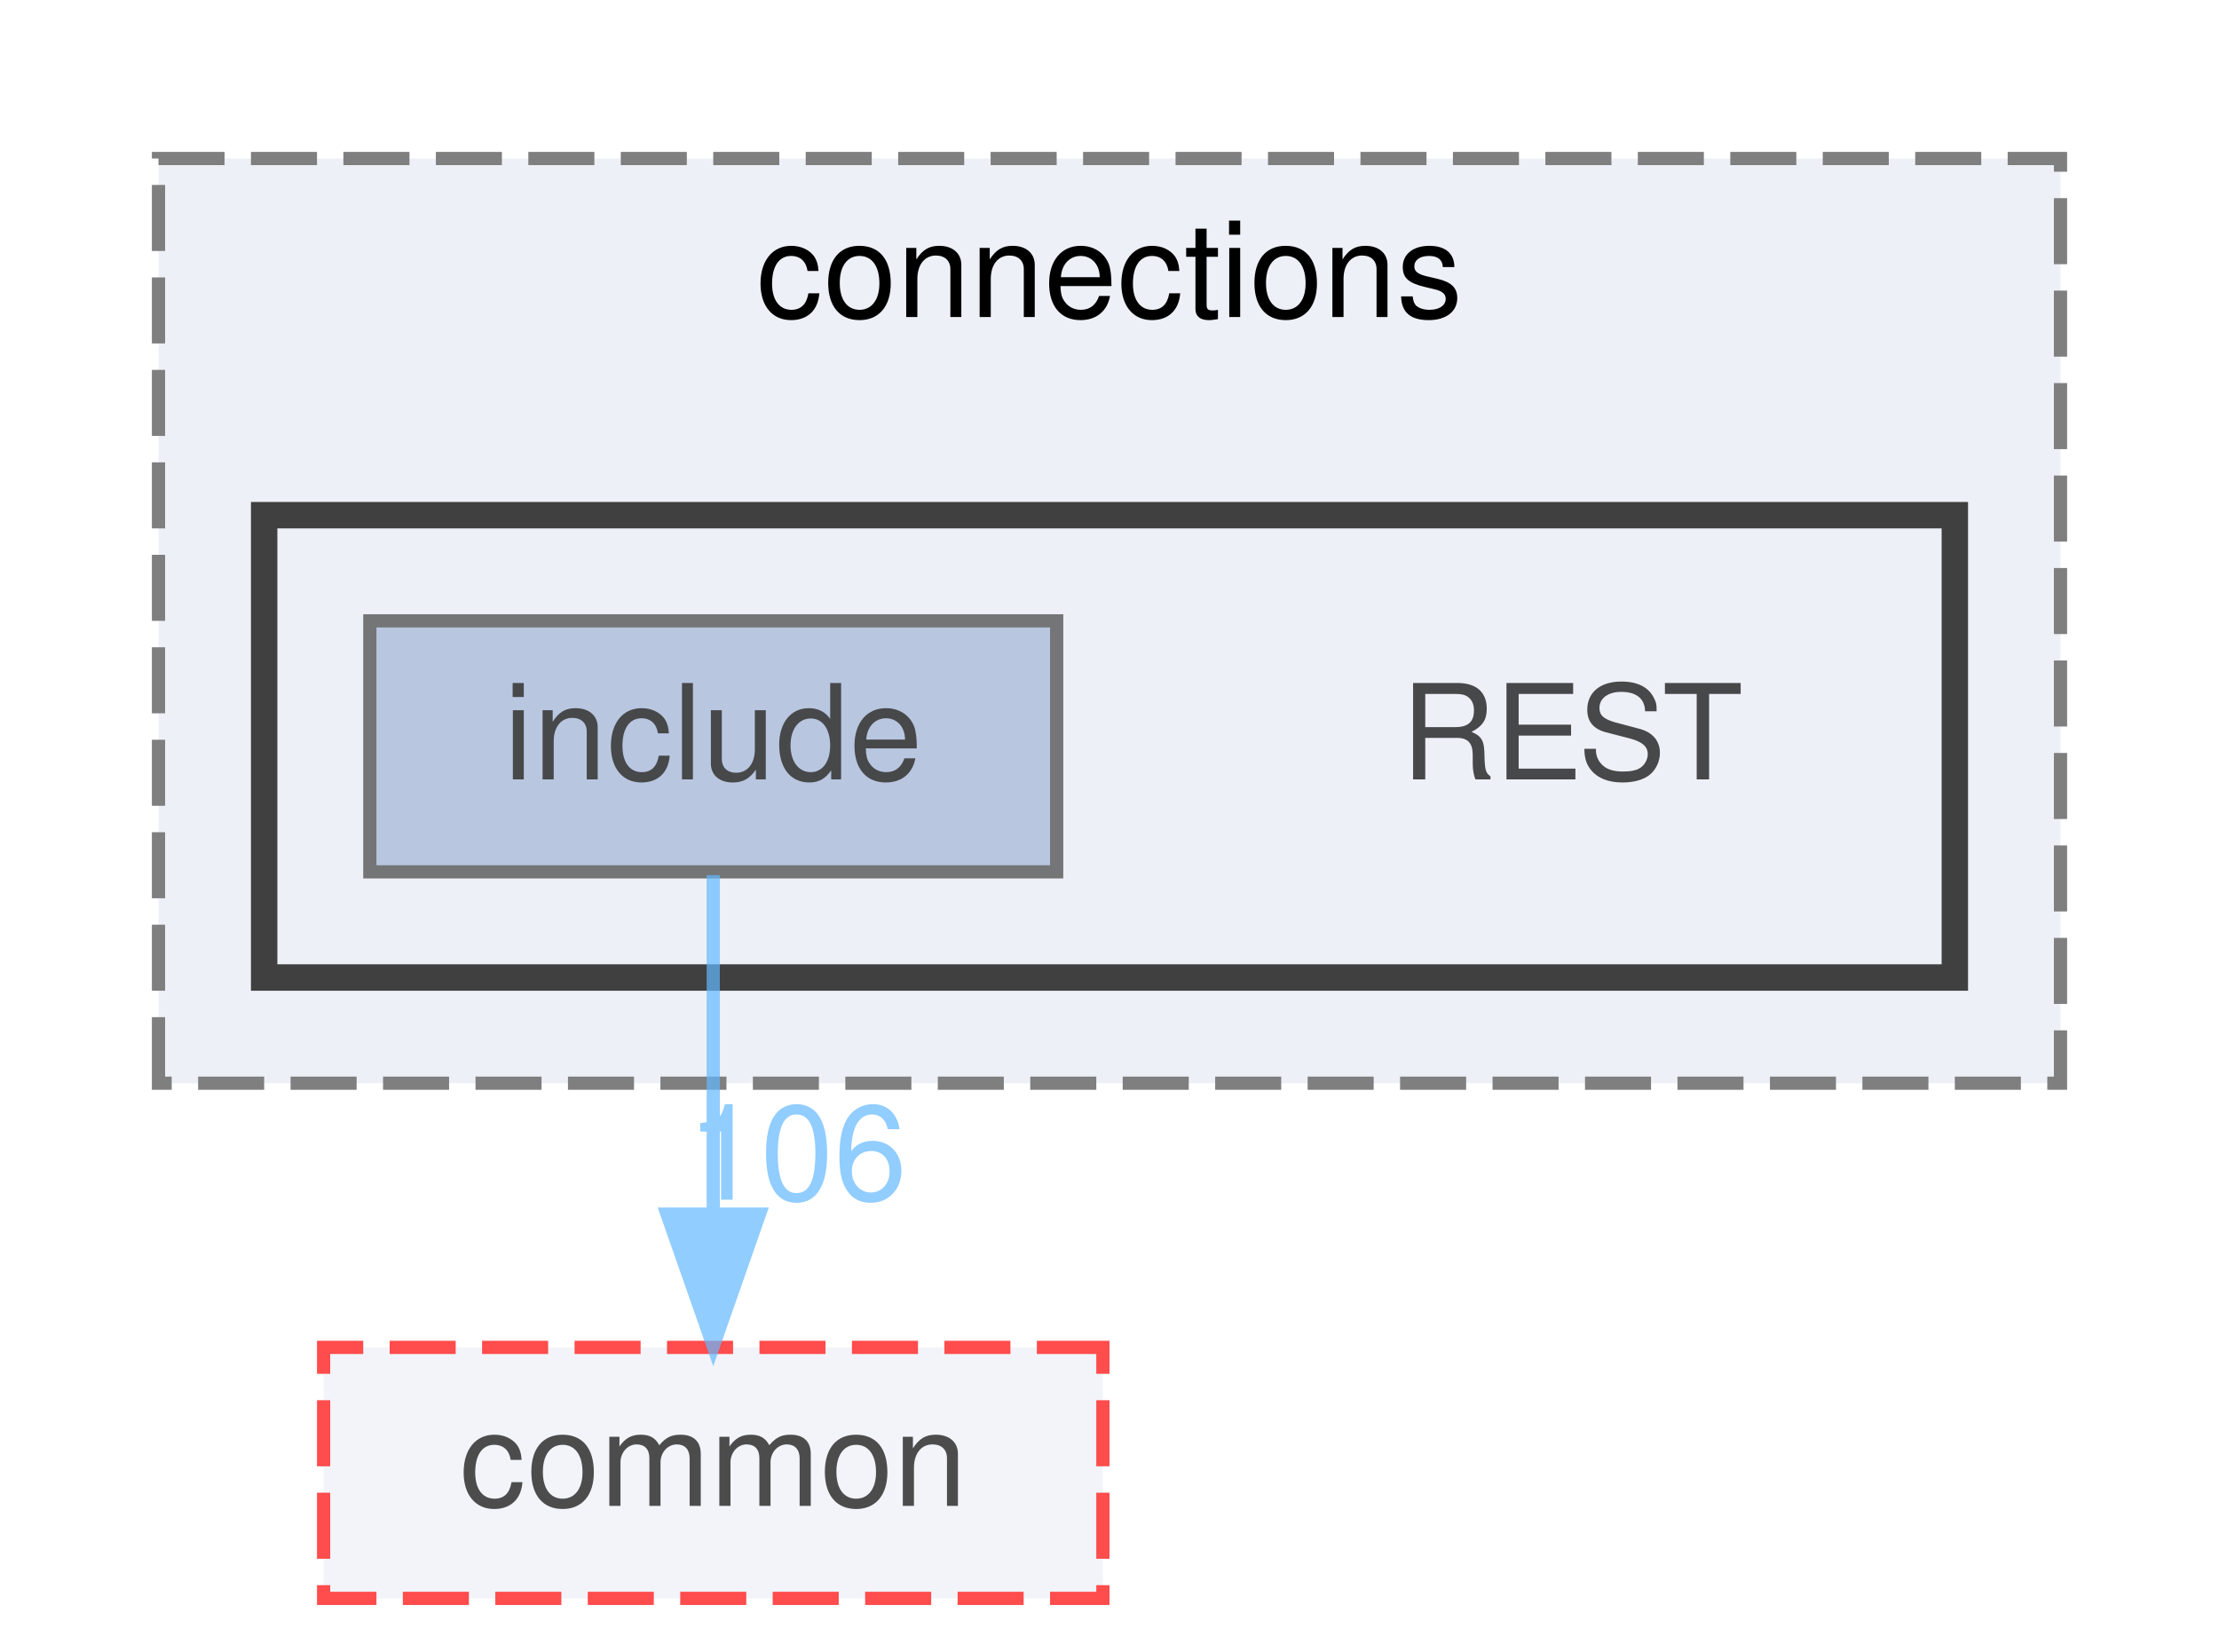
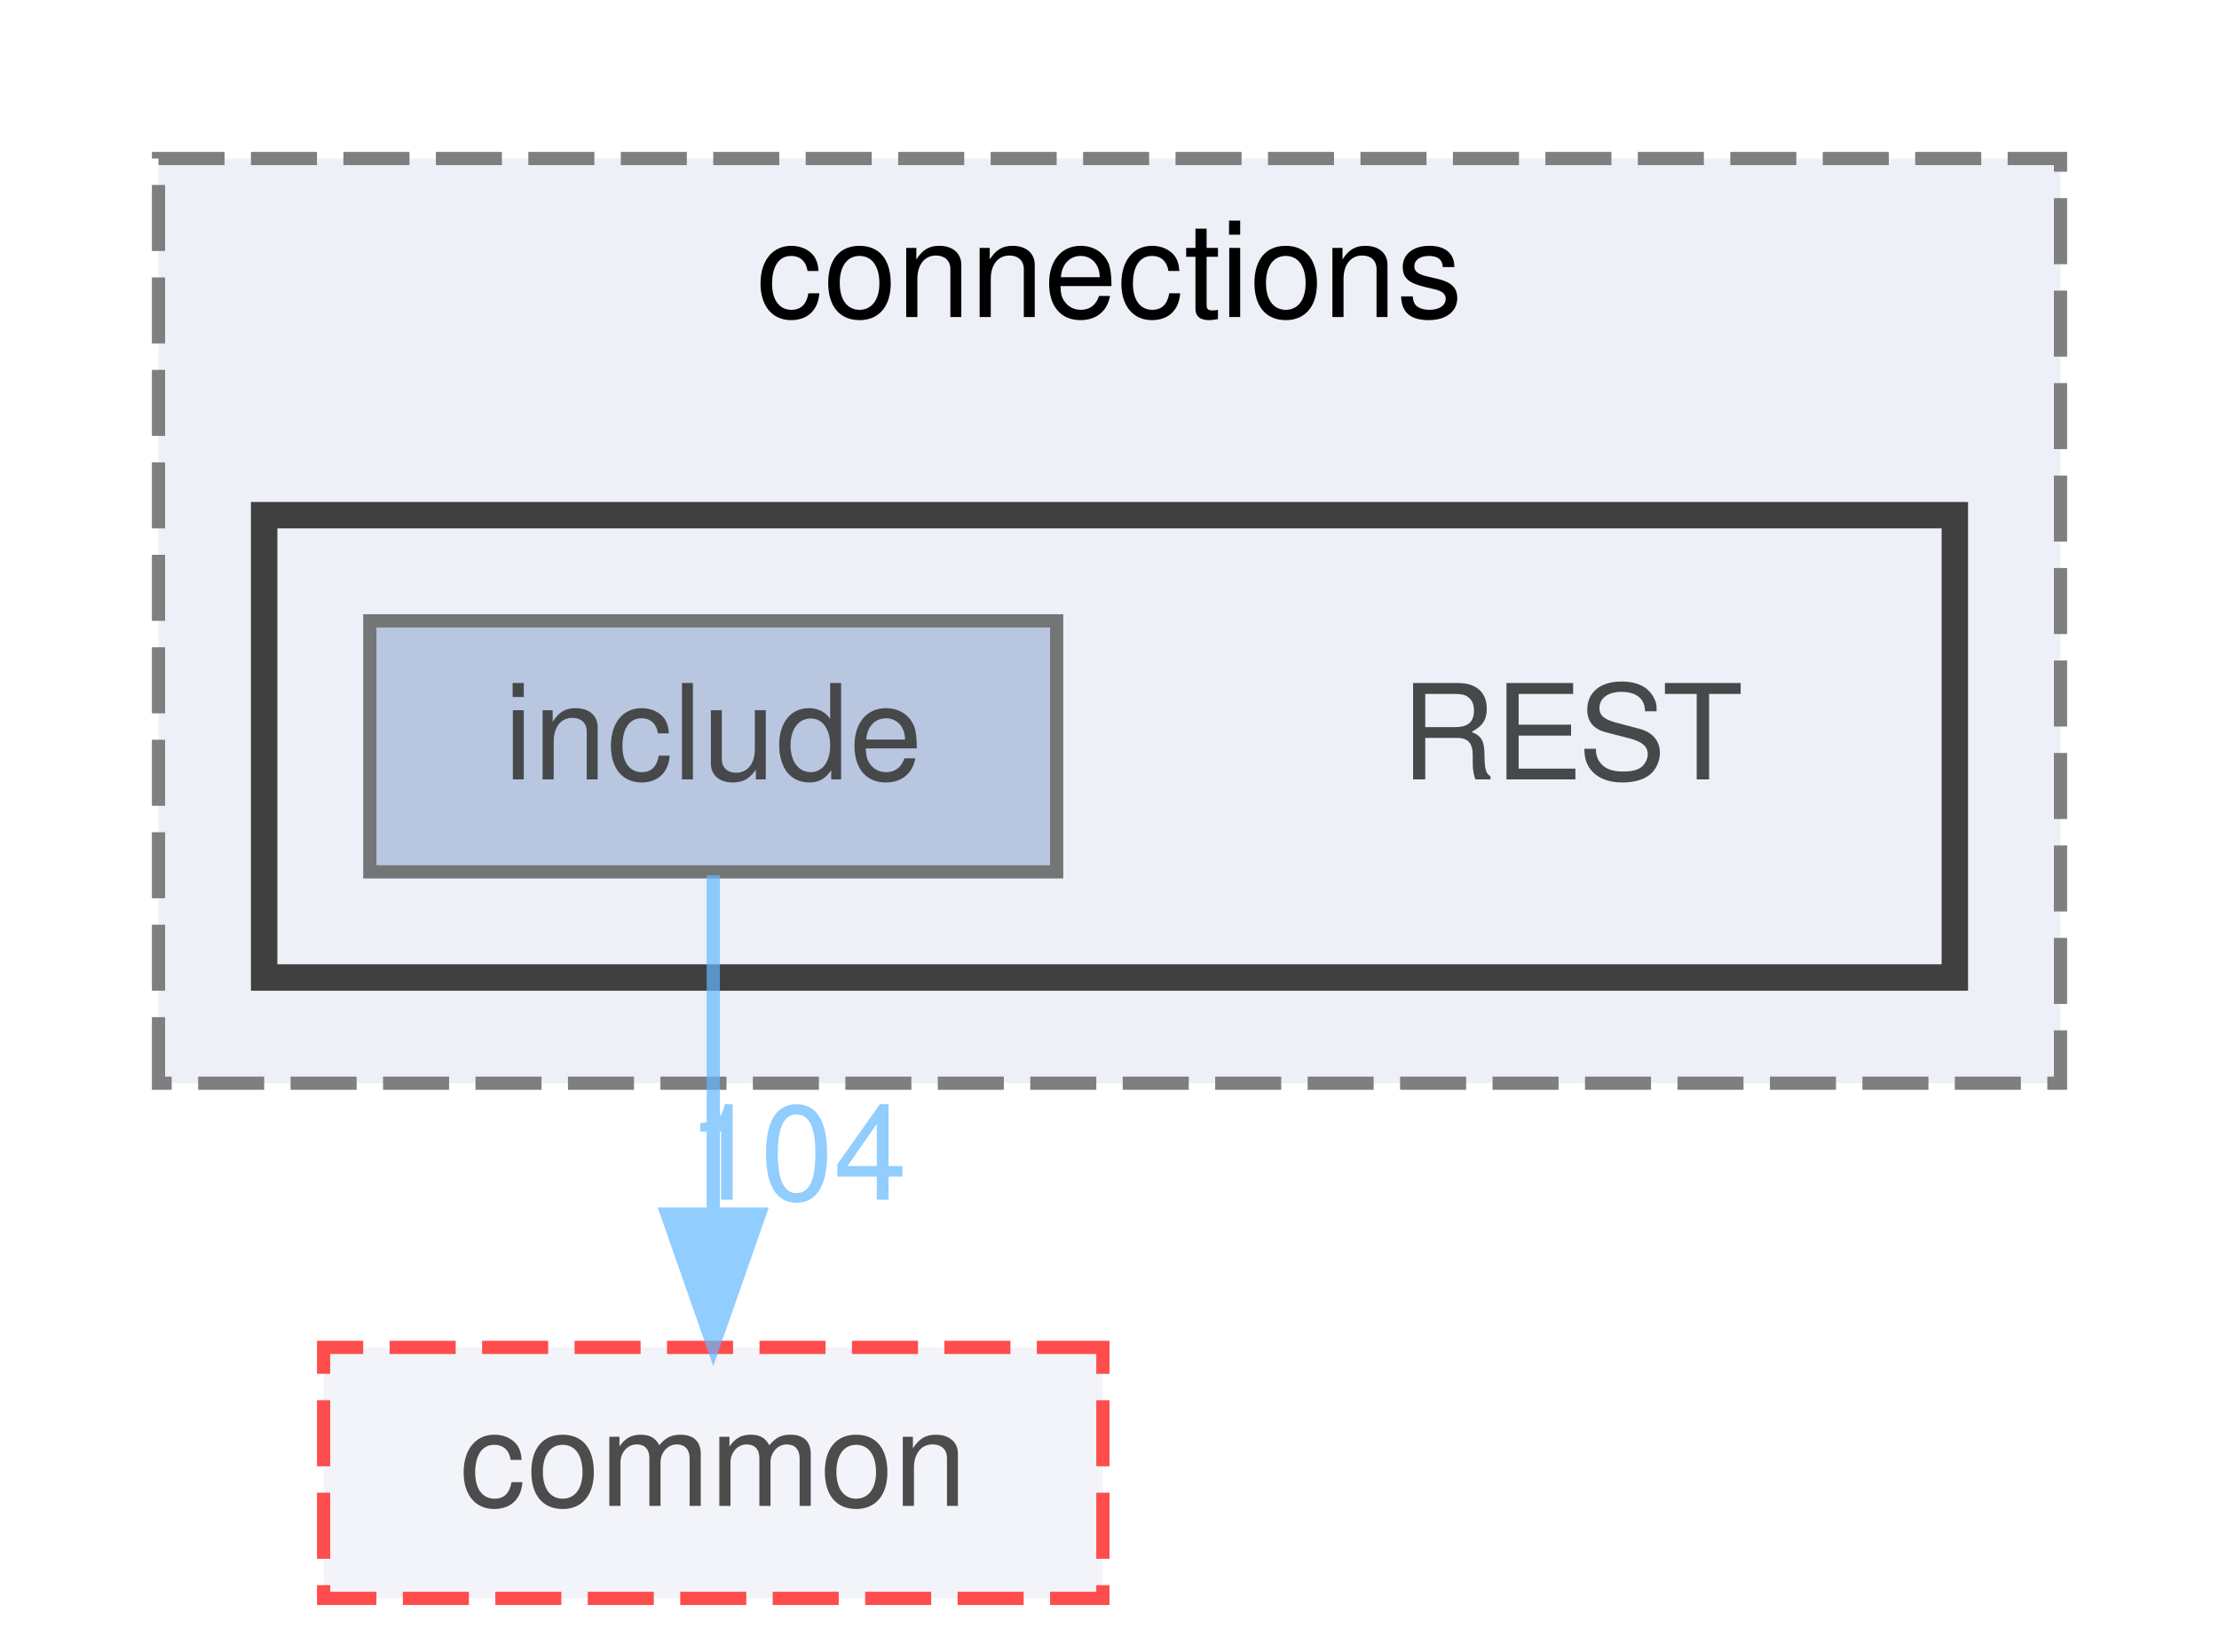
<svg xmlns="http://www.w3.org/2000/svg" xmlns:xlink="http://www.w3.org/1999/xlink" width="168pt" height="125pt" viewBox="0.00 0.00 168.00 125.00">
  <svg id="main" version="1.1" xml:space="preserve">
    <style type="text/css">
.node, .edge {opacity: 0.7;}
.node.selected, .edge.selected {opacity: 1;}
.edge:hover path { stroke: red; }
.edge:hover polygon { stroke: red; fill: red; }
</style>
    <svg id="graph" class="graph">
      <g id="graph0" class="graph" transform="scale(1 1) rotate(0) translate(4 121)">
        <g id="clust1" class="cluster">
          <g id="a_clust1">
            <a xlink:href="dir_01181b2e4bcbd5d200324c852c35719a.html" target="_top" xlink:title="connections">
              <polygon fill="#edf0f7" stroke="#7f7f7f" stroke-dasharray="5,2" points="8,-39 8,-109 152,-109 152,-39 8,-39" />
              <text text-anchor="middle" x="80" y="-97" font-family="Helvetica,sans-Serif" font-size="10.00">connections</text>
            </a>
          </g>
        </g>
        <g id="clust2" class="cluster">
          <g id="a_clust2">
            <a xlink:href="dir_499586737141bee5d3e434e54e79097b.html" target="_top">
              <polygon fill="#edf0f7" stroke="#404040" stroke-width="2" points="16,-47 16,-82 144,-82 144,-47 16,-47" />
            </a>
          </g>
        </g>
        <g id="node1" class="node">
          <text text-anchor="middle" x="115" y="-62" font-family="Helvetica,sans-Serif" font-size="10.00">REST</text>
        </g>
        <g id="node2" class="node">
          <g id="a_node2">
            <a xlink:href="dir_289adc1deaefeb3f2303b552e7e77922.html" target="_top" xlink:title="include">
              <polygon fill="#a2b4d6" stroke="#404040" points="76,-74 24,-74 24,-55 76,-55 76,-74" />
              <text text-anchor="middle" x="50" y="-62" font-family="Helvetica,sans-Serif" font-size="10.00">include</text>
            </a>
          </g>
        </g>
        <g id="node3" class="node">
          <g id="a_node3">
            <a xlink:href="dir_6b87f921a51f760acf501150831df4b5.html" target="_top" xlink:title="common">
              <polygon fill="#edf0f7" stroke="red" stroke-dasharray="5,2" points="79.5,-19 20.5,-19 20.5,0 79.5,0 79.5,-19" />
              <text text-anchor="middle" x="50" y="-7" font-family="Helvetica,sans-Serif" font-size="10.00">common</text>
            </a>
          </g>
        </g>
        <g id="edge1" class="edge">
          <g id="a_edge1">
            <a xlink:href="dir_000009_000000.html" target="_top">
              <path fill="none" stroke="#63b8ff" d="M50,-54.75C50,-47.8 50,-37.85 50,-29.13" />
              <polygon fill="#63b8ff" stroke="#63b8ff" points="53.5,-29.09 50,-19.09 46.5,-29.09 53.5,-29.09" />
            </a>
          </g>
          <g id="a_edge1-headlabel">
-             <a xlink:href="dir_000009_000000.html" target="_top" xlink:title="106">
-               <text text-anchor="middle" x="56.34" y="-30.18" font-family="Helvetica,sans-Serif" font-size="10.00" fill="#63b8ff">106</text>
+             <a xlink:href="dir_000009_000000.html" target="_top" xlink:title="104">
+               <text text-anchor="middle" x="56.34" y="-30.18" font-family="Helvetica,sans-Serif" font-size="10.00" fill="#63b8ff">104</text>
            </a>
          </g>
        </g>
      </g>
    </svg>
  </svg>
  <style type="text/css">

[data-mouse-over-selected='false'] { opacity: 0.7; }
[data-mouse-over-selected='true']  { opacity: 1.0; }

</style>
</svg>
